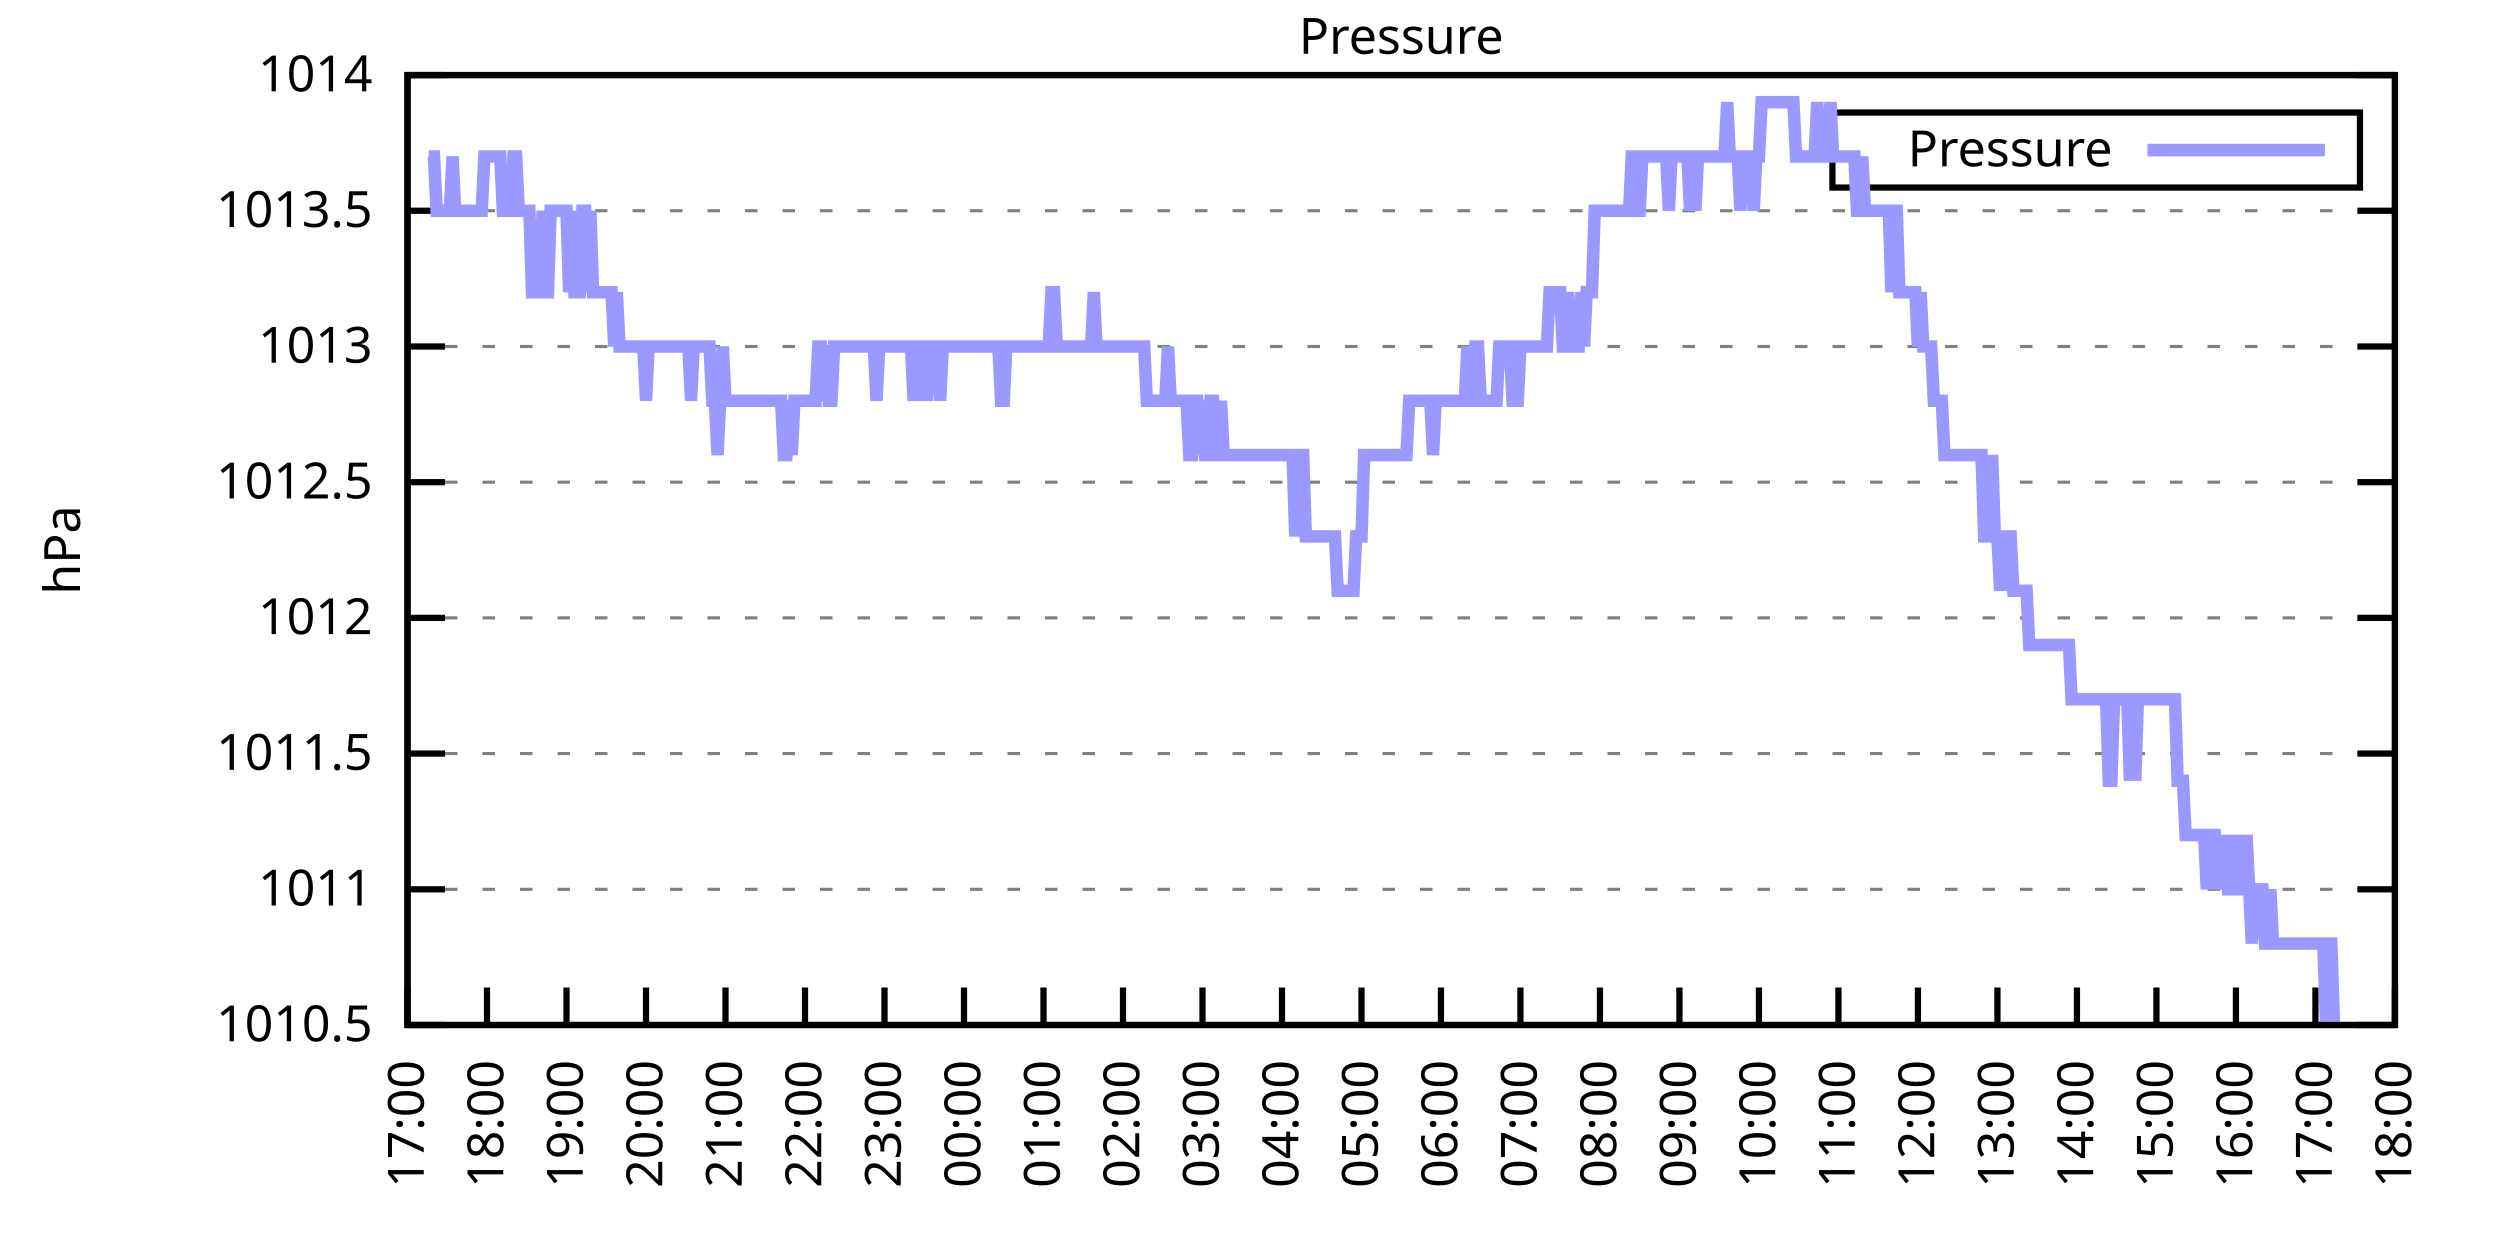
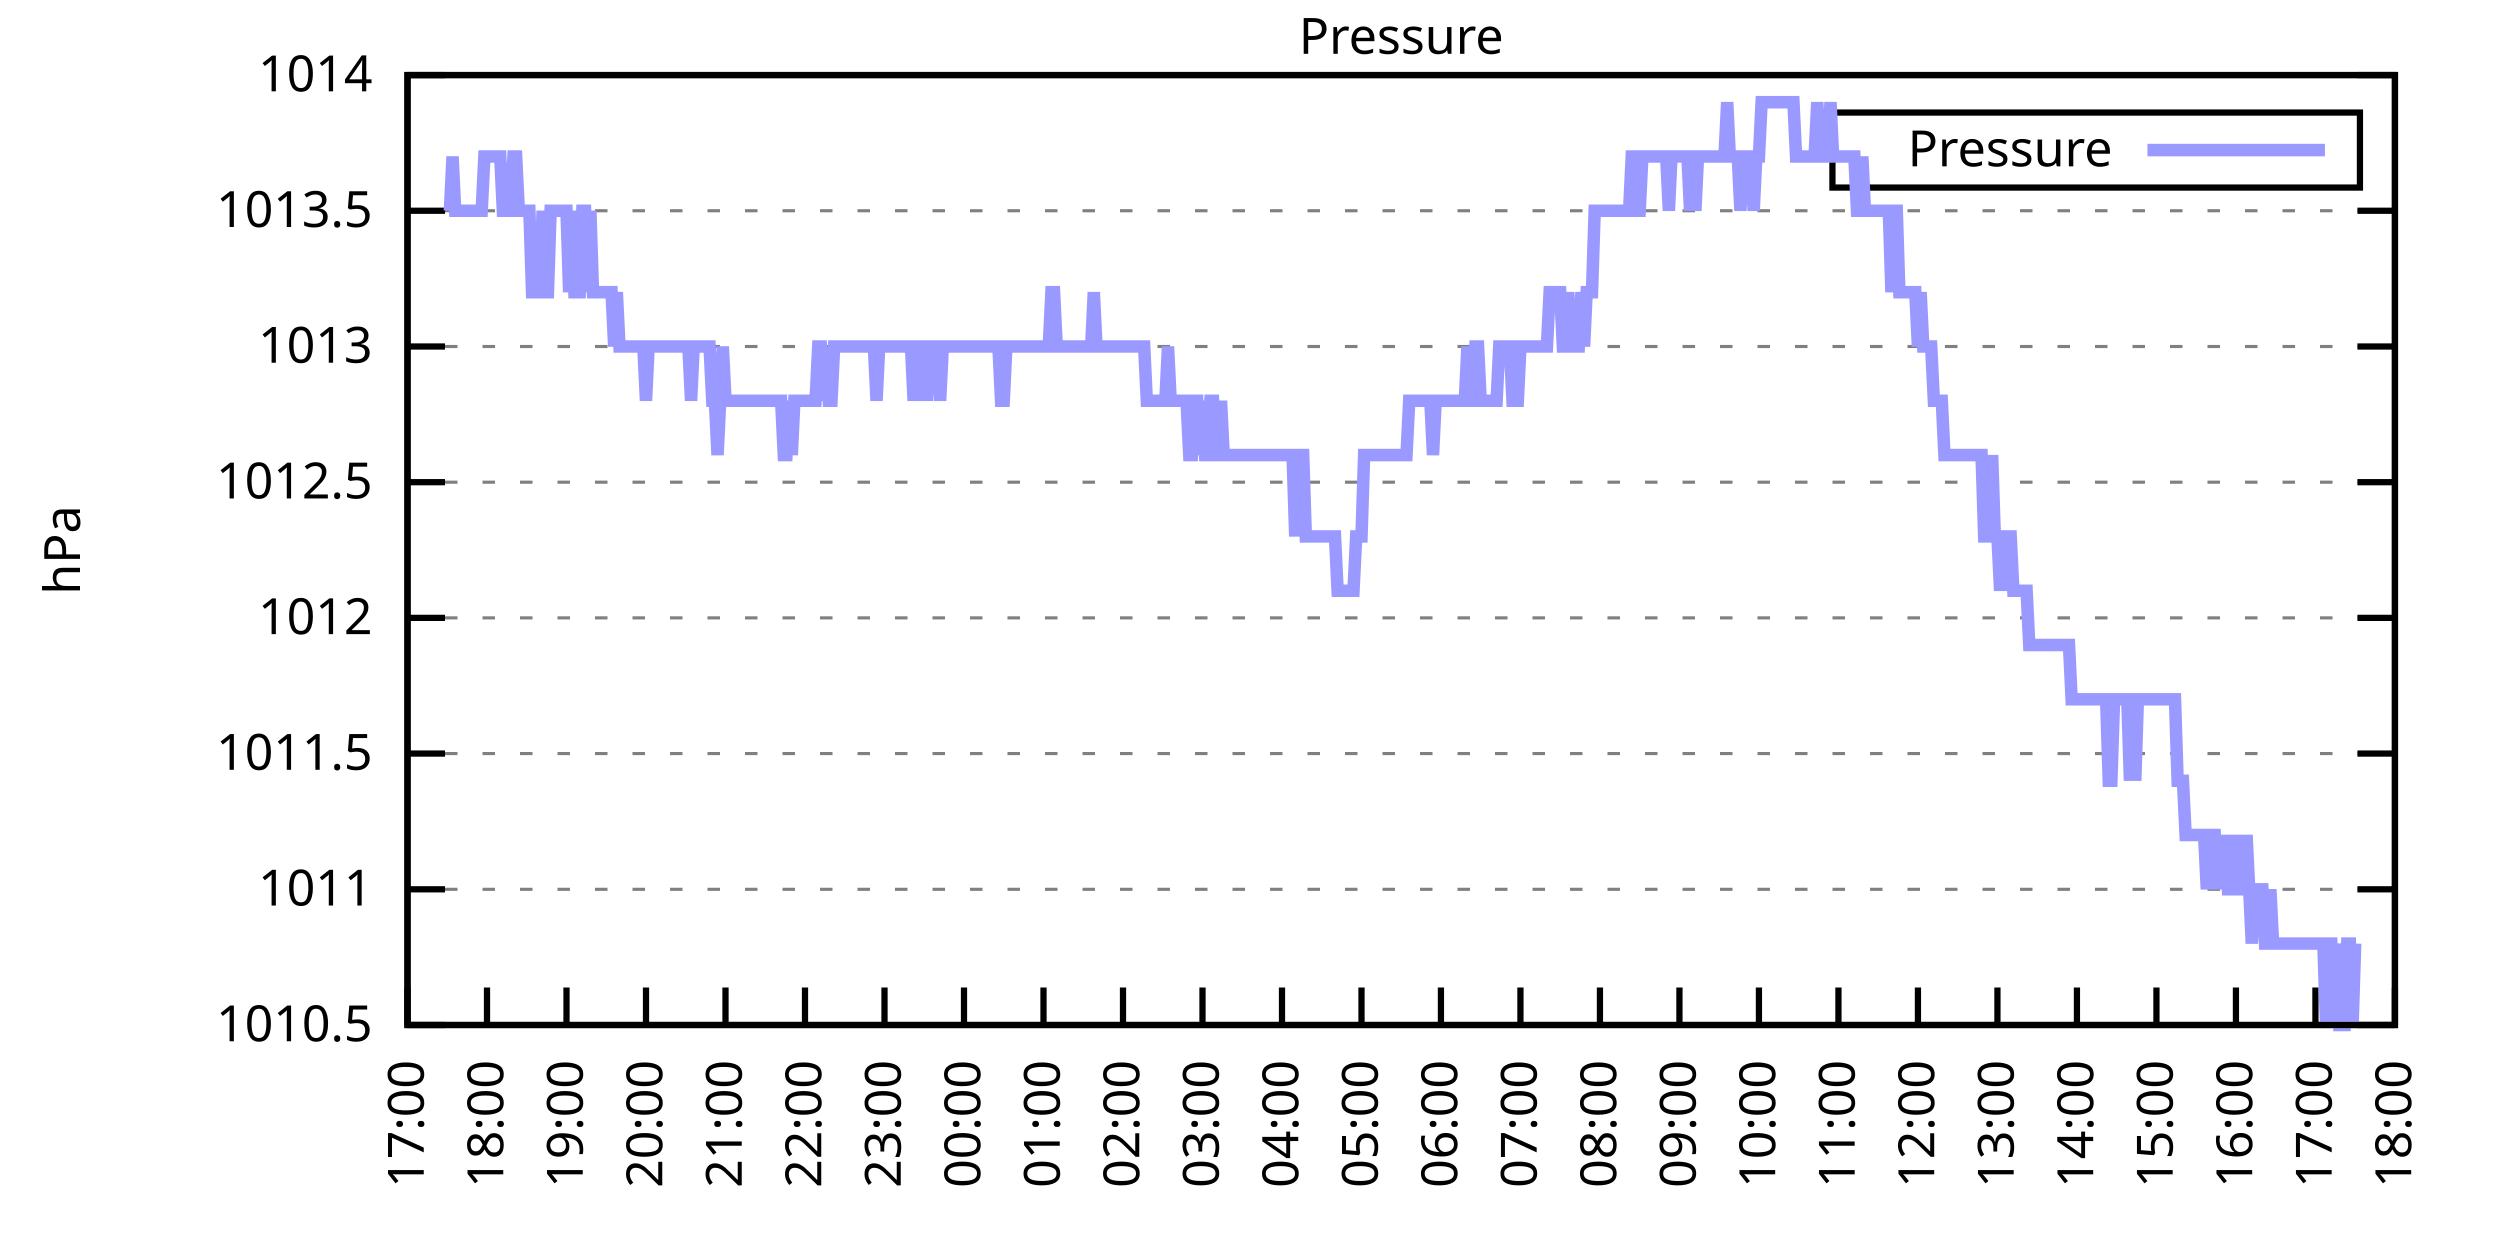
<svg xmlns="http://www.w3.org/2000/svg" xmlns:xlink="http://www.w3.org/1999/xlink" width="400" height="200" viewBox="0 0 400 200">
  <g id="gnuplot_canvas">
    <rect x="0" y="0" width="400" height="200" fill="none" />
    <defs>
      <circle id="gpDot" r="0.5" stroke-width="0.5" stroke="currentColor" />
      <path id="gpPt0" stroke-width="0.333" stroke="currentColor" d="M-1,0 h2 M0,-1 v2" />
      <path id="gpPt1" stroke-width="0.333" stroke="currentColor" d="M-1,-1 L1,1 M1,-1 L-1,1" />
      <path id="gpPt2" stroke-width="0.333" stroke="currentColor" d="M-1,0 L1,0 M0,-1 L0,1 M-1,-1 L1,1 M-1,1 L1,-1" />
      <rect id="gpPt3" stroke-width="0.333" stroke="currentColor" x="-1" y="-1" width="2" height="2" />
      <rect id="gpPt4" stroke-width="0.333" stroke="currentColor" fill="currentColor" x="-1" y="-1" width="2" height="2" />
      <circle id="gpPt5" stroke-width="0.333" stroke="currentColor" cx="0" cy="0" r="1" />
      <use xlink:href="#gpPt5" id="gpPt6" fill="currentColor" stroke="none" />
      <path id="gpPt7" stroke-width="0.333" stroke="currentColor" d="M0,-1.33 L-1.33,0.67 L1.33,0.67 z" />
      <use xlink:href="#gpPt7" id="gpPt8" fill="currentColor" stroke="none" />
      <use xlink:href="#gpPt7" id="gpPt9" stroke="currentColor" transform="rotate(180)" />
      <use xlink:href="#gpPt9" id="gpPt10" fill="currentColor" stroke="none" />
      <use xlink:href="#gpPt3" id="gpPt11" stroke="currentColor" transform="rotate(45)" />
      <use xlink:href="#gpPt11" id="gpPt12" fill="currentColor" stroke="none" />
      <path id="gpPt13" stroke-width="0.333" stroke="currentColor" d="M0,1.330 L1.265,0.411 L0.782,-1.067 L-0.782,-1.076 L-1.265,0.411 z" />
      <use xlink:href="#gpPt13" id="gpPt14" fill="currentColor" stroke="none" />
      <filter id="textbox" filterUnits="objectBoundingBox" x="0" y="0" height="1" width="1">
        <feFlood flood-color="white" flood-opacity="1" result="bgnd" />
        <feComposite in="SourceGraphic" in2="bgnd" operator="atop" />
      </filter>
      <filter id="greybox" filterUnits="objectBoundingBox" x="0" y="0" height="1" width="1">
        <feFlood flood-color="lightgrey" flood-opacity="1" result="grey" />
        <feComposite in="SourceGraphic" in2="grey" operator="atop" />
      </filter>
    </defs>
    <g fill="none" color="white" stroke="currentColor" stroke-width="1.00" stroke-linecap="butt" stroke-linejoin="miter">
</g>
    <g fill="none" color="black" stroke="currentColor" stroke-width="1.00" stroke-linecap="butt" stroke-linejoin="miter">
      <g stroke="none" shape-rendering="crispEdges">
        <polygon fill="rgb(255, 255, 255)" points="65.20,164.00 383.18,164.00 383.18,12.02 65.20,12.02 " />
      </g>
    </g>
    <g fill="none" color="black" stroke="currentColor" stroke-width="1.00" stroke-linecap="butt" stroke-linejoin="miter">
</g>
    <g fill="none" color="black" stroke="black" stroke-width="0.50" stroke-linecap="butt" stroke-linejoin="miter">
</g>
    <g fill="none" color="gray" stroke="currentColor" stroke-width="0.50" stroke-linecap="butt" stroke-linejoin="miter">
      <path stroke="gray" stroke-dasharray="2,4" class="gridline" d="M65.20,164.00 L383.19,164.00  " />
    </g>
    <g fill="none" color="gray" stroke="gray" stroke-width="1.00" stroke-linecap="butt" stroke-linejoin="miter">
</g>
    <g fill="none" color="black" stroke="currentColor" stroke-width="1.00" stroke-linecap="butt" stroke-linejoin="miter">
      <path stroke="black" d="M65.20,164.00 L71.20,164.00 M383.19,164.00 L377.19,164.00  " />
      <g transform="translate(59.60,166.60)" stroke="none" fill="black" font-family="Sans" font-size="8.00" text-anchor="end">
        <text>
          <tspan font-family="Sans"> 1010.5</tspan>
        </text>
      </g>
    </g>
    <g fill="none" color="black" stroke="currentColor" stroke-width="1.00" stroke-linecap="butt" stroke-linejoin="miter">
</g>
    <g fill="none" color="black" stroke="black" stroke-width="0.50" stroke-linecap="butt" stroke-linejoin="miter">
</g>
    <g fill="none" color="gray" stroke="currentColor" stroke-width="0.50" stroke-linecap="butt" stroke-linejoin="miter">
      <path stroke="gray" stroke-dasharray="2,4" class="gridline" d="M65.20,142.29 L383.19,142.29  " />
    </g>
    <g fill="none" color="gray" stroke="gray" stroke-width="1.00" stroke-linecap="butt" stroke-linejoin="miter">
</g>
    <g fill="none" color="black" stroke="currentColor" stroke-width="1.00" stroke-linecap="butt" stroke-linejoin="miter">
      <path stroke="black" d="M65.20,142.29 L71.20,142.29 M383.19,142.29 L377.19,142.29  " />
      <g transform="translate(59.60,144.89)" stroke="none" fill="black" font-family="Sans" font-size="8.00" text-anchor="end">
        <text>
          <tspan font-family="Sans"> 1011</tspan>
        </text>
      </g>
    </g>
    <g fill="none" color="black" stroke="currentColor" stroke-width="1.00" stroke-linecap="butt" stroke-linejoin="miter">
</g>
    <g fill="none" color="black" stroke="black" stroke-width="0.50" stroke-linecap="butt" stroke-linejoin="miter">
</g>
    <g fill="none" color="gray" stroke="currentColor" stroke-width="0.50" stroke-linecap="butt" stroke-linejoin="miter">
      <path stroke="gray" stroke-dasharray="2,4" class="gridline" d="M65.20,120.57 L383.19,120.57  " />
    </g>
    <g fill="none" color="gray" stroke="gray" stroke-width="1.00" stroke-linecap="butt" stroke-linejoin="miter">
</g>
    <g fill="none" color="black" stroke="currentColor" stroke-width="1.00" stroke-linecap="butt" stroke-linejoin="miter">
      <path stroke="black" d="M65.20,120.57 L71.20,120.57 M383.19,120.57 L377.19,120.57  " />
      <g transform="translate(59.60,123.17)" stroke="none" fill="black" font-family="Sans" font-size="8.00" text-anchor="end">
        <text>
          <tspan font-family="Sans"> 1011.5</tspan>
        </text>
      </g>
    </g>
    <g fill="none" color="black" stroke="currentColor" stroke-width="1.00" stroke-linecap="butt" stroke-linejoin="miter">
</g>
    <g fill="none" color="black" stroke="black" stroke-width="0.50" stroke-linecap="butt" stroke-linejoin="miter">
</g>
    <g fill="none" color="gray" stroke="currentColor" stroke-width="0.50" stroke-linecap="butt" stroke-linejoin="miter">
      <path stroke="gray" stroke-dasharray="2,4" class="gridline" d="M65.20,98.86 L383.19,98.86  " />
    </g>
    <g fill="none" color="gray" stroke="gray" stroke-width="1.00" stroke-linecap="butt" stroke-linejoin="miter">
</g>
    <g fill="none" color="black" stroke="currentColor" stroke-width="1.00" stroke-linecap="butt" stroke-linejoin="miter">
      <path stroke="black" d="M65.20,98.86 L71.20,98.86 M383.19,98.86 L377.19,98.86  " />
      <g transform="translate(59.60,101.46)" stroke="none" fill="black" font-family="Sans" font-size="8.00" text-anchor="end">
        <text>
          <tspan font-family="Sans"> 1012</tspan>
        </text>
      </g>
    </g>
    <g fill="none" color="black" stroke="currentColor" stroke-width="1.00" stroke-linecap="butt" stroke-linejoin="miter">
</g>
    <g fill="none" color="black" stroke="black" stroke-width="0.50" stroke-linecap="butt" stroke-linejoin="miter">
</g>
    <g fill="none" color="gray" stroke="currentColor" stroke-width="0.50" stroke-linecap="butt" stroke-linejoin="miter">
      <path stroke="gray" stroke-dasharray="2,4" class="gridline" d="M65.20,77.15 L383.19,77.15  " />
    </g>
    <g fill="none" color="gray" stroke="gray" stroke-width="1.00" stroke-linecap="butt" stroke-linejoin="miter">
</g>
    <g fill="none" color="black" stroke="currentColor" stroke-width="1.00" stroke-linecap="butt" stroke-linejoin="miter">
      <path stroke="black" d="M65.20,77.15 L71.20,77.15 M383.19,77.15 L377.19,77.15  " />
      <g transform="translate(59.60,79.75)" stroke="none" fill="black" font-family="Sans" font-size="8.00" text-anchor="end">
        <text>
          <tspan font-family="Sans"> 1012.5</tspan>
        </text>
      </g>
    </g>
    <g fill="none" color="black" stroke="currentColor" stroke-width="1.00" stroke-linecap="butt" stroke-linejoin="miter">
</g>
    <g fill="none" color="black" stroke="black" stroke-width="0.50" stroke-linecap="butt" stroke-linejoin="miter">
</g>
    <g fill="none" color="gray" stroke="currentColor" stroke-width="0.50" stroke-linecap="butt" stroke-linejoin="miter">
      <path stroke="gray" stroke-dasharray="2,4" class="gridline" d="M65.20,55.44 L383.19,55.44  " />
    </g>
    <g fill="none" color="gray" stroke="gray" stroke-width="1.00" stroke-linecap="butt" stroke-linejoin="miter">
</g>
    <g fill="none" color="black" stroke="currentColor" stroke-width="1.00" stroke-linecap="butt" stroke-linejoin="miter">
      <path stroke="black" d="M65.20,55.44 L71.20,55.44 M383.19,55.44 L377.19,55.44  " />
      <g transform="translate(59.60,58.04)" stroke="none" fill="black" font-family="Sans" font-size="8.00" text-anchor="end">
        <text>
          <tspan font-family="Sans"> 1013</tspan>
        </text>
      </g>
    </g>
    <g fill="none" color="black" stroke="currentColor" stroke-width="1.00" stroke-linecap="butt" stroke-linejoin="miter">
</g>
    <g fill="none" color="black" stroke="black" stroke-width="0.50" stroke-linecap="butt" stroke-linejoin="miter">
</g>
    <g fill="none" color="gray" stroke="currentColor" stroke-width="0.50" stroke-linecap="butt" stroke-linejoin="miter">
      <path stroke="gray" stroke-dasharray="2,4" class="gridline" d="M65.20,33.72 L383.19,33.72  " />
    </g>
    <g fill="none" color="gray" stroke="gray" stroke-width="1.00" stroke-linecap="butt" stroke-linejoin="miter">
</g>
    <g fill="none" color="black" stroke="currentColor" stroke-width="1.00" stroke-linecap="butt" stroke-linejoin="miter">
      <path stroke="black" d="M65.20,33.72 L71.20,33.72 M383.19,33.72 L377.19,33.72  " />
      <g transform="translate(59.60,36.32)" stroke="none" fill="black" font-family="Sans" font-size="8.00" text-anchor="end">
        <text>
          <tspan font-family="Sans"> 1013.5</tspan>
        </text>
      </g>
    </g>
    <g fill="none" color="black" stroke="currentColor" stroke-width="1.00" stroke-linecap="butt" stroke-linejoin="miter">
</g>
    <g fill="none" color="black" stroke="black" stroke-width="0.50" stroke-linecap="butt" stroke-linejoin="miter">
</g>
    <g fill="none" color="gray" stroke="currentColor" stroke-width="0.50" stroke-linecap="butt" stroke-linejoin="miter">
      <path stroke="gray" stroke-dasharray="2,4" class="gridline" d="M65.20,12.01 L383.19,12.01  " />
    </g>
    <g fill="none" color="gray" stroke="gray" stroke-width="1.00" stroke-linecap="butt" stroke-linejoin="miter">
</g>
    <g fill="none" color="black" stroke="currentColor" stroke-width="1.00" stroke-linecap="butt" stroke-linejoin="miter">
      <path stroke="black" d="M65.20,12.01 L71.20,12.01 M383.19,12.01 L377.19,12.01  " />
      <g transform="translate(59.60,14.61)" stroke="none" fill="black" font-family="Sans" font-size="8.00" text-anchor="end">
        <text>
          <tspan font-family="Sans"> 1014</tspan>
        </text>
      </g>
    </g>
    <g fill="none" color="black" stroke="currentColor" stroke-width="1.00" stroke-linecap="butt" stroke-linejoin="miter">
      <path stroke="black" d="M65.20,164.00 L65.20,158.00  " />
      <g transform="translate(67.80,169.60) rotate(270.00)" stroke="none" fill="black" font-family="Sans" font-size="8.00" text-anchor="end">
        <text>
          <tspan font-family="Sans">17:00</tspan>
        </text>
      </g>
    </g>
    <g fill="none" color="black" stroke="currentColor" stroke-width="1.00" stroke-linecap="butt" stroke-linejoin="miter">
      <path stroke="black" d="M77.92,164.00 L77.92,158.00  " />
      <g transform="translate(80.52,169.60) rotate(270.00)" stroke="none" fill="black" font-family="Sans" font-size="8.00" text-anchor="end">
        <text>
          <tspan font-family="Sans">18:00</tspan>
        </text>
      </g>
    </g>
    <g fill="none" color="black" stroke="currentColor" stroke-width="1.00" stroke-linecap="butt" stroke-linejoin="miter">
      <path stroke="black" d="M90.64,164.00 L90.64,158.00  " />
      <g transform="translate(93.24,169.60) rotate(270.00)" stroke="none" fill="black" font-family="Sans" font-size="8.00" text-anchor="end">
        <text>
          <tspan font-family="Sans">19:00</tspan>
        </text>
      </g>
    </g>
    <g fill="none" color="black" stroke="currentColor" stroke-width="1.00" stroke-linecap="butt" stroke-linejoin="miter">
      <path stroke="black" d="M103.36,164.00 L103.36,158.00  " />
      <g transform="translate(105.96,169.60) rotate(270.00)" stroke="none" fill="black" font-family="Sans" font-size="8.00" text-anchor="end">
        <text>
          <tspan font-family="Sans">20:00</tspan>
        </text>
      </g>
    </g>
    <g fill="none" color="black" stroke="currentColor" stroke-width="1.00" stroke-linecap="butt" stroke-linejoin="miter">
      <path stroke="black" d="M116.08,164.00 L116.08,158.00  " />
      <g transform="translate(118.68,169.60) rotate(270.00)" stroke="none" fill="black" font-family="Sans" font-size="8.00" text-anchor="end">
        <text>
          <tspan font-family="Sans">21:00</tspan>
        </text>
      </g>
    </g>
    <g fill="none" color="black" stroke="currentColor" stroke-width="1.00" stroke-linecap="butt" stroke-linejoin="miter">
      <path stroke="black" d="M128.80,164.00 L128.80,158.00  " />
      <g transform="translate(131.40,169.60) rotate(270.00)" stroke="none" fill="black" font-family="Sans" font-size="8.00" text-anchor="end">
        <text>
          <tspan font-family="Sans">22:00</tspan>
        </text>
      </g>
    </g>
    <g fill="none" color="black" stroke="currentColor" stroke-width="1.00" stroke-linecap="butt" stroke-linejoin="miter">
      <path stroke="black" d="M141.52,164.00 L141.52,158.00  " />
      <g transform="translate(144.12,169.60) rotate(270.00)" stroke="none" fill="black" font-family="Sans" font-size="8.00" text-anchor="end">
        <text>
          <tspan font-family="Sans">23:00</tspan>
        </text>
      </g>
    </g>
    <g fill="none" color="black" stroke="currentColor" stroke-width="1.00" stroke-linecap="butt" stroke-linejoin="miter">
      <path stroke="black" d="M154.24,164.00 L154.24,158.00  " />
      <g transform="translate(156.84,169.60) rotate(270.00)" stroke="none" fill="black" font-family="Sans" font-size="8.00" text-anchor="end">
        <text>
          <tspan font-family="Sans">00:00</tspan>
        </text>
      </g>
    </g>
    <g fill="none" color="black" stroke="currentColor" stroke-width="1.00" stroke-linecap="butt" stroke-linejoin="miter">
      <path stroke="black" d="M166.96,164.00 L166.96,158.00  " />
      <g transform="translate(169.56,169.60) rotate(270.00)" stroke="none" fill="black" font-family="Sans" font-size="8.00" text-anchor="end">
        <text>
          <tspan font-family="Sans">01:00</tspan>
        </text>
      </g>
    </g>
    <g fill="none" color="black" stroke="currentColor" stroke-width="1.00" stroke-linecap="butt" stroke-linejoin="miter">
      <path stroke="black" d="M179.68,164.00 L179.68,158.00  " />
      <g transform="translate(182.28,169.60) rotate(270.00)" stroke="none" fill="black" font-family="Sans" font-size="8.00" text-anchor="end">
        <text>
          <tspan font-family="Sans">02:00</tspan>
        </text>
      </g>
    </g>
    <g fill="none" color="black" stroke="currentColor" stroke-width="1.00" stroke-linecap="butt" stroke-linejoin="miter">
      <path stroke="black" d="M192.40,164.00 L192.40,158.00  " />
      <g transform="translate(195.00,169.60) rotate(270.00)" stroke="none" fill="black" font-family="Sans" font-size="8.00" text-anchor="end">
        <text>
          <tspan font-family="Sans">03:00</tspan>
        </text>
      </g>
    </g>
    <g fill="none" color="black" stroke="currentColor" stroke-width="1.00" stroke-linecap="butt" stroke-linejoin="miter">
      <path stroke="black" d="M205.12,164.00 L205.12,158.00  " />
      <g transform="translate(207.72,169.60) rotate(270.00)" stroke="none" fill="black" font-family="Sans" font-size="8.00" text-anchor="end">
        <text>
          <tspan font-family="Sans">04:00</tspan>
        </text>
      </g>
    </g>
    <g fill="none" color="black" stroke="currentColor" stroke-width="1.00" stroke-linecap="butt" stroke-linejoin="miter">
      <path stroke="black" d="M217.84,164.00 L217.84,158.00  " />
      <g transform="translate(220.44,169.60) rotate(270.00)" stroke="none" fill="black" font-family="Sans" font-size="8.00" text-anchor="end">
        <text>
          <tspan font-family="Sans">05:00</tspan>
        </text>
      </g>
    </g>
    <g fill="none" color="black" stroke="currentColor" stroke-width="1.00" stroke-linecap="butt" stroke-linejoin="miter">
      <path stroke="black" d="M230.55,164.00 L230.55,158.00  " />
      <g transform="translate(233.15,169.60) rotate(270.00)" stroke="none" fill="black" font-family="Sans" font-size="8.00" text-anchor="end">
        <text>
          <tspan font-family="Sans">06:00</tspan>
        </text>
      </g>
    </g>
    <g fill="none" color="black" stroke="currentColor" stroke-width="1.00" stroke-linecap="butt" stroke-linejoin="miter">
      <path stroke="black" d="M243.27,164.00 L243.27,158.00  " />
      <g transform="translate(245.87,169.60) rotate(270.00)" stroke="none" fill="black" font-family="Sans" font-size="8.00" text-anchor="end">
        <text>
          <tspan font-family="Sans">07:00</tspan>
        </text>
      </g>
    </g>
    <g fill="none" color="black" stroke="currentColor" stroke-width="1.00" stroke-linecap="butt" stroke-linejoin="miter">
      <path stroke="black" d="M255.99,164.00 L255.99,158.00  " />
      <g transform="translate(258.59,169.60) rotate(270.00)" stroke="none" fill="black" font-family="Sans" font-size="8.00" text-anchor="end">
        <text>
          <tspan font-family="Sans">08:00</tspan>
        </text>
      </g>
    </g>
    <g fill="none" color="black" stroke="currentColor" stroke-width="1.00" stroke-linecap="butt" stroke-linejoin="miter">
      <path stroke="black" d="M268.71,164.00 L268.71,158.00  " />
      <g transform="translate(271.31,169.60) rotate(270.00)" stroke="none" fill="black" font-family="Sans" font-size="8.00" text-anchor="end">
        <text>
          <tspan font-family="Sans">09:00</tspan>
        </text>
      </g>
    </g>
    <g fill="none" color="black" stroke="currentColor" stroke-width="1.00" stroke-linecap="butt" stroke-linejoin="miter">
      <path stroke="black" d="M281.43,164.00 L281.43,158.00  " />
      <g transform="translate(284.03,169.60) rotate(270.00)" stroke="none" fill="black" font-family="Sans" font-size="8.00" text-anchor="end">
        <text>
          <tspan font-family="Sans">10:00</tspan>
        </text>
      </g>
    </g>
    <g fill="none" color="black" stroke="currentColor" stroke-width="1.00" stroke-linecap="butt" stroke-linejoin="miter">
      <path stroke="black" d="M294.15,164.00 L294.15,158.00  " />
      <g transform="translate(296.75,169.60) rotate(270.00)" stroke="none" fill="black" font-family="Sans" font-size="8.00" text-anchor="end">
        <text>
          <tspan font-family="Sans">11:00</tspan>
        </text>
      </g>
    </g>
    <g fill="none" color="black" stroke="currentColor" stroke-width="1.00" stroke-linecap="butt" stroke-linejoin="miter">
      <path stroke="black" d="M306.87,164.00 L306.87,158.00  " />
      <g transform="translate(309.47,169.60) rotate(270.00)" stroke="none" fill="black" font-family="Sans" font-size="8.00" text-anchor="end">
        <text>
          <tspan font-family="Sans">12:00</tspan>
        </text>
      </g>
    </g>
    <g fill="none" color="black" stroke="currentColor" stroke-width="1.00" stroke-linecap="butt" stroke-linejoin="miter">
      <path stroke="black" d="M319.59,164.00 L319.59,158.00  " />
      <g transform="translate(322.19,169.60) rotate(270.00)" stroke="none" fill="black" font-family="Sans" font-size="8.00" text-anchor="end">
        <text>
          <tspan font-family="Sans">13:00</tspan>
        </text>
      </g>
    </g>
    <g fill="none" color="black" stroke="currentColor" stroke-width="1.00" stroke-linecap="butt" stroke-linejoin="miter">
      <path stroke="black" d="M332.31,164.00 L332.31,158.00  " />
      <g transform="translate(334.91,169.60) rotate(270.00)" stroke="none" fill="black" font-family="Sans" font-size="8.00" text-anchor="end">
        <text>
          <tspan font-family="Sans">14:00</tspan>
        </text>
      </g>
    </g>
    <g fill="none" color="black" stroke="currentColor" stroke-width="1.00" stroke-linecap="butt" stroke-linejoin="miter">
      <path stroke="black" d="M345.03,164.00 L345.03,158.00  " />
      <g transform="translate(347.63,169.60) rotate(270.00)" stroke="none" fill="black" font-family="Sans" font-size="8.00" text-anchor="end">
        <text>
          <tspan font-family="Sans">15:00</tspan>
        </text>
      </g>
    </g>
    <g fill="none" color="black" stroke="currentColor" stroke-width="1.00" stroke-linecap="butt" stroke-linejoin="miter">
      <path stroke="black" d="M357.75,164.00 L357.75,158.00  " />
      <g transform="translate(360.35,169.60) rotate(270.00)" stroke="none" fill="black" font-family="Sans" font-size="8.00" text-anchor="end">
        <text>
          <tspan font-family="Sans">16:00</tspan>
        </text>
      </g>
    </g>
    <g fill="none" color="black" stroke="currentColor" stroke-width="1.00" stroke-linecap="butt" stroke-linejoin="miter">
      <path stroke="black" d="M370.47,164.00 L370.47,158.00  " />
      <g transform="translate(373.07,169.60) rotate(270.00)" stroke="none" fill="black" font-family="Sans" font-size="8.00" text-anchor="end">
        <text>
          <tspan font-family="Sans">17:00</tspan>
        </text>
      </g>
    </g>
    <g fill="none" color="black" stroke="currentColor" stroke-width="1.00" stroke-linecap="butt" stroke-linejoin="miter">
      <path stroke="black" d="M383.19,164.00 L383.19,158.00  " />
      <g transform="translate(385.79,169.60) rotate(270.00)" stroke="none" fill="black" font-family="Sans" font-size="8.00" text-anchor="end">
        <text>
          <tspan font-family="Sans">18:00</tspan>
        </text>
      </g>
    </g>
    <g fill="none" color="black" stroke="currentColor" stroke-width="1.00" stroke-linecap="butt" stroke-linejoin="miter">
</g>
    <g fill="none" color="black" stroke="currentColor" stroke-width="1.00" stroke-linecap="butt" stroke-linejoin="miter">
      <path stroke="black" d="M65.20,12.01 L65.20,164.00 L383.19,164.00 L383.19,12.01 L65.20,12.01 Z  " />
    </g>
    <g fill="none" color="black" stroke="currentColor" stroke-width="1.00" stroke-linecap="butt" stroke-linejoin="miter">
</g>
    <g fill="none" color="black" stroke="currentColor" stroke-width="1.00" stroke-linecap="butt" stroke-linejoin="miter">
      <path stroke="black" d="M293.19,30.01 L293.19,18.01 L377.59,18.01 L377.59,30.01 L293.19,30.01 Z  " />
    </g>
    <g id="Pressure_plot_1">
      <g fill="none" color="white" stroke="black" stroke-width="2.00" stroke-linecap="butt" stroke-linejoin="miter">
</g>
      <g fill="none" color="black" stroke="currentColor" stroke-width="2.00" stroke-linecap="butt" stroke-linejoin="miter">
        <g transform="translate(337.99,26.61)" stroke="none" fill="black" font-family="Sans" font-size="8.00" text-anchor="end">
          <text>
            <tspan font-family="Sans">Pressure</tspan>
          </text>
        </g>
      </g>
      <g fill="none" color="black" stroke="currentColor" stroke-width="2.00" stroke-linecap="butt" stroke-linejoin="miter">
-         <path stroke="rgb(153, 153, 255)" d="M343.59,24.01 L371.99,24.01 M68.59,25.04 L69.02,25.04 L69.44,25.04 L69.86,33.72 L70.29,33.72 L70.71,33.72   L71.14,33.72 L71.56,33.72 L71.98,33.72 L72.41,25.04 L72.83,33.72 L73.26,33.72 L73.68,33.72 L74.10,33.72   L74.53,33.72 L74.95,33.72 L75.38,33.72 L75.80,33.72 L76.22,33.72 L76.65,33.72 L77.07,33.72 L77.50,25.04   L77.92,25.04 L78.34,25.04 L78.77,25.04 L79.19,25.04 L79.62,25.04 L80.04,25.04 L80.46,33.72 L80.89,33.72   L81.31,33.72 L81.74,33.72 L82.16,25.04 L82.58,25.04 L83.01,33.72 L83.43,33.72 L83.86,33.72 L84.28,33.72   L84.70,33.72 L85.13,46.75 L85.55,46.75 L85.98,46.75 L86.40,46.75 L86.82,33.72 L87.25,46.75 L87.67,46.75   L88.10,33.72 L88.52,33.72 L88.94,33.72 L89.37,33.72 L89.79,33.72 L90.22,33.72 L90.64,33.72 L91.06,46.75   L91.49,33.72 L91.91,46.75 L92.34,46.75 L92.76,46.75 L93.18,33.72 L93.61,33.72 L94.03,46.75 L94.46,33.72   L94.88,46.75 L95.30,46.75 L95.73,46.75 L96.15,46.75 L96.58,46.75 L97.00,46.75 L97.42,46.75 L97.85,46.75   L98.27,55.44 L98.69,46.75 L99.12,55.44 L99.54,55.44 L99.97,55.44 L100.39,55.44 L100.81,55.44 L101.24,55.44   L101.66,55.44 L102.09,55.44 L102.51,55.44 L102.93,55.44 L103.36,64.12 L103.78,55.44 L104.21,55.44 L104.63,55.44   L105.05,55.44 L105.48,55.44 L105.90,55.44 L106.33,55.44 L106.75,55.44 L107.17,55.44 L107.60,55.44 L108.02,55.44   L108.45,55.44 L108.87,55.44 L109.29,55.44 L109.72,55.44 L110.14,55.44 L110.57,64.12 L110.99,55.44 L111.41,55.44   L111.84,55.44 L112.26,55.44 L112.69,55.44 L113.11,55.44 L113.53,55.44 L113.96,64.12 L114.38,64.12 L114.81,72.81   L115.23,64.12 L115.65,55.44 L116.08,64.12 L116.50,64.12 L116.93,64.12 L117.35,64.12 L117.77,64.12 L118.20,64.12   L118.62,64.12 L119.05,64.12 L119.47,64.12 L119.89,64.12 L120.32,64.12 L120.74,64.12 L120.95,64.12 L121.59,64.12   L122.01,64.12 L122.44,64.12 L122.86,64.12 L123.29,64.12 L123.71,64.12 L124.13,64.12 L124.56,64.12 L124.98,64.12   L125.41,72.81 L125.83,72.81 L126.25,64.12 L126.68,72.81 L127.10,64.12 L127.53,64.12 L127.95,64.12 L128.37,64.12   L128.80,64.12 L129.22,64.12 L129.65,64.12 L130.07,64.12 L130.49,64.12 L130.92,55.44 L131.34,55.44 L131.77,64.12   L132.19,55.44 L132.61,64.12 L133.04,64.12 L133.46,55.44 L133.89,55.44 L134.31,55.44 L134.73,55.44 L135.16,55.44   L135.58,55.44 L136.01,55.44 L136.43,55.44 L136.85,55.44 L137.28,55.44 L137.70,55.44 L138.13,55.44 L138.55,55.44   L138.97,55.44 L139.40,55.44 L139.82,55.44 L140.25,64.12 L140.67,55.44 L141.09,55.44 L141.52,55.44 L141.94,55.44   L142.37,55.44 L142.79,55.44 L143.21,55.44 L143.64,55.44 L144.06,55.44 L144.49,55.44 L144.91,55.44 L145.33,55.44   L145.76,55.44 L146.18,64.12 L146.61,55.44 L147.03,64.12 L147.45,55.44 L147.88,55.44 L148.30,64.12 L148.73,55.44   L149.15,55.44 L149.57,55.44 L150.00,55.44 L150.42,64.12 L150.85,55.44 L151.27,55.44 L151.69,55.44 L152.12,55.44   L152.54,55.44 L152.97,55.44 L153.39,55.44 L153.81,55.44 L154.24,55.44 L154.66,55.44 L155.09,55.44 L155.51,55.44   L155.93,55.44 L156.36,55.44 L156.78,55.44 L157.21,55.44 L157.63,55.44 L158.05,55.44 L158.48,55.44 L158.90,55.44   L159.33,55.44 L159.75,55.44 L160.17,64.12 L160.60,64.12 L161.02,55.44 L161.44,55.44 L161.87,55.44 L162.29,55.44   L162.72,55.44 L163.14,55.44 L163.56,55.44 L163.99,55.44 L164.41,55.44 L164.84,55.44 L165.26,55.44 L165.68,55.44   L166.11,55.44 L166.53,55.44 L166.96,55.44 L167.38,55.44 L167.80,55.44 L168.23,46.75 L168.65,46.75 L169.08,55.44   L169.50,55.44 L169.92,55.44 L170.35,55.44 L170.77,55.44 L171.20,55.44 L171.62,55.44 L172.04,55.44 L172.47,55.44   L172.89,55.44 L173.32,55.44 L173.74,55.44 L174.16,55.44 L174.59,55.44 L175.01,46.75 L175.44,55.44 L175.86,55.44   L176.28,55.44 L176.71,55.44 L177.13,55.44 L177.56,55.44 L177.98,55.44 L178.40,55.44 L178.83,55.44 L179.25,55.44   L179.68,55.44 L180.10,55.44 L180.52,55.44 L180.95,55.44 L181.37,55.44 L181.80,55.44 L182.22,55.44 L182.64,55.44   L183.07,55.44 L183.49,64.12 L183.92,64.12 L184.34,64.12 L184.76,64.12 L185.19,64.12 L185.61,64.12 L186.04,64.12   L186.46,64.12 L186.88,55.44 L187.31,64.12 L187.73,64.12 L188.16,64.12 L188.58,64.12 L189.00,64.12 L189.43,64.12   L189.85,64.12 L190.28,72.81 L190.70,72.81 L191.12,64.12 L191.55,64.12 L191.97,72.81 L192.40,64.12 L192.82,72.81   L193.24,72.81 L193.67,64.12 L194.09,64.12 L194.52,72.81 L194.94,72.81 L195.36,64.12 L195.79,72.81 L196.21,72.81   L196.64,72.81 L197.06,72.81 L197.48,72.81 L197.91,72.81 L198.33,72.81 L198.76,72.81 L199.18,72.81 L199.60,72.81   L200.03,72.81 L200.45,72.81 L200.88,72.81 L201.30,72.81 L201.72,72.81 L202.15,72.81 L202.57,72.81 L203.00,72.81   L203.42,72.81 L203.84,72.81 L204.27,72.81 L204.69,72.81 L205.12,72.81 L205.54,72.81 L205.96,72.81 L206.39,72.81   L206.81,72.81 L207.24,85.83 L207.66,72.81 L208.08,72.81 L208.51,72.81 L208.93,85.83 L209.36,85.83 L209.78,85.83   L210.20,85.83 L210.63,85.83 L211.05,85.83 L211.48,85.83 L211.90,85.83 L212.32,85.83 L212.75,85.83 L213.17,85.83   L213.60,85.83 L214.02,94.52 L214.44,94.52 L214.87,94.52 L215.29,94.52 L215.72,94.52 L216.14,94.52 L216.56,94.52   L216.99,85.83 L217.41,85.83 L217.84,85.83 L218.26,72.81 L218.68,72.81 L219.11,72.81 L219.53,72.81 L219.96,72.81   L220.38,72.81 L220.80,72.81 L221.23,72.81 L221.65,72.81 L222.08,72.81 L222.50,72.81 L222.92,72.81 L223.35,72.81   L223.77,72.81 L224.20,72.81 L224.62,72.81 L225.04,72.81 L225.47,64.12 L225.89,64.12 L226.31,64.12 L226.74,64.12   L227.16,64.12 L227.59,64.12 L228.01,64.12 L228.43,64.12 L228.86,64.12 L229.28,72.81 L229.71,64.12 L230.13,64.12   L230.55,64.12 L230.98,64.12 L231.40,64.12 L231.83,64.12 L232.25,64.12 L232.67,64.12 L233.10,64.12 L233.52,64.12   L233.95,64.12 L234.37,64.12 L234.79,55.44 L235.22,64.12 L235.64,64.12 L236.07,55.44 L236.49,55.44 L236.91,64.12   L237.34,64.12 L237.76,64.12 L238.19,64.12 L238.61,64.12 L239.03,64.12 L239.46,64.12 L239.88,55.44 L240.31,55.44   L240.73,55.44 L241.15,55.44 L241.58,55.44 L242.00,64.12 L242.43,64.12 L242.85,64.12 L243.27,55.44 L243.70,55.44   L244.12,55.44 L244.55,55.44 L244.97,55.44 L245.39,55.44 L245.82,55.44 L246.24,55.44 L246.67,55.44 L247.09,55.44   L247.51,55.44 L247.94,46.75 L248.36,46.75 L248.79,46.75 L249.21,46.75 L249.63,46.75 L250.06,55.44 L250.48,55.44   L250.91,46.75 L251.33,55.44 L251.75,55.44 L252.18,55.44 L252.60,55.44 L253.03,46.75 L253.45,55.44 L253.87,46.75   L254.30,46.75 L254.72,46.75 L255.15,33.72 L255.57,33.72 L255.99,33.72 L256.42,33.72 L256.84,33.72 L257.27,33.72   L257.69,33.72 L258.11,33.72 L258.54,33.72 L258.96,33.72 L259.39,33.72 L259.81,33.72 L260.23,33.72 L260.66,33.72   L261.08,25.04 L261.51,25.04 L261.93,33.72 L262.35,33.72 L262.78,25.04 L263.20,25.04 L263.63,25.04 L264.05,25.04   L264.47,25.04 L264.90,25.04 L265.32,25.04 L265.75,25.04 L266.17,25.04 L266.59,25.04 L267.02,33.72 L267.44,25.04   L267.87,25.04 L268.29,25.04 L268.71,25.04 L269.14,25.04 L269.56,25.04 L269.99,25.04 L270.41,33.72 L270.83,25.04   L271.26,33.72 L271.68,25.04 L272.11,25.04 L272.53,25.04 L272.95,25.04 L273.38,25.04 L273.80,25.04 L274.23,25.04   L274.65,25.04 L275.07,25.04 L275.50,25.04 L275.92,25.04 L276.35,16.35 L276.77,25.04 L277.19,25.04 L277.62,25.04   L278.04,25.04 L278.47,33.72 L278.89,25.04 L279.31,25.04 L279.74,25.04 L280.16,25.04 L280.59,33.72 L281.01,25.04   L281.43,25.04 L281.86,16.35 L282.28,16.35 L282.71,16.35 L283.13,16.35 L283.55,16.35 L283.98,16.35 L284.40,16.35   L284.83,16.35 L285.25,16.35 L285.67,16.35 L286.10,16.35 L286.52,16.35 L286.95,16.35 L287.37,25.04 L287.79,25.04   L288.22,25.04 L288.64,25.04 L289.06,25.04 L289.49,25.04 L289.91,25.04 L290.34,25.04 L290.76,16.35 L291.18,25.04   L291.61,25.04 L292.03,25.04 L292.46,25.04 L292.88,16.35 L293.30,25.04 L293.73,25.04 L294.15,25.04 L294.58,25.04   L295.00,25.04 L295.42,25.04 L295.85,25.04 L296.27,25.04 L296.70,25.04 L297.12,33.72 L297.54,33.72 L297.97,25.04   L298.39,33.72 L298.82,33.72 L299.24,33.72 L299.66,33.72 L300.09,33.72 L300.51,33.72 L300.94,33.72 L301.36,33.72   L301.78,33.72 L302.21,33.72 L302.63,46.75 L303.06,33.72 L303.48,33.72 L303.90,46.75 L304.33,46.75 L304.75,46.75   L305.18,46.75 L305.60,46.75 L306.02,46.75 L306.45,46.75 L306.87,55.44 L307.30,46.75 L307.72,55.44 L308.14,55.44   L308.57,55.44 L308.99,55.44 L309.42,64.12 L309.84,64.12 L310.26,64.12 L310.69,64.12 L311.11,72.81 L311.54,72.81   L311.96,72.81 L312.38,72.81 L312.81,72.81 L313.23,72.81 L313.66,72.81 L314.08,72.81 L314.50,72.81 L314.93,72.81   L315.35,72.81 L315.78,72.81 L316.20,72.81 L316.62,72.81 L317.05,72.81 L317.47,85.83 L317.90,85.83 L318.32,85.83   L318.74,72.81 L319.17,85.83 L319.59,85.83 L320.02,94.52 L320.44,85.83 L320.86,94.52 L321.29,85.83 L321.71,85.83   L322.14,94.52 L322.56,94.52 L322.98,94.52 L323.41,94.52 L323.83,94.52 L324.26,94.52 L324.68,103.20 L325.10,103.20   L325.53,103.20 L325.95,103.20 L326.38,103.20 L326.80,103.20 L327.22,103.20 L327.65,103.20 L328.07,103.20 L328.50,103.20   L328.92,103.20 L329.34,103.20 L329.77,103.20 L330.19,103.20 L330.62,103.20 L331.04,103.20 L331.46,111.89 L331.89,111.89   L332.31,111.89 L332.74,111.89 L333.16,111.89 L333.58,111.89 L334.01,111.89 L334.43,111.89 L334.86,111.89 L335.28,111.89   L335.70,111.89 L336.13,111.89 L336.55,111.89 L336.98,111.89 L337.40,124.92 L337.82,124.92 L338.25,111.89 L338.67,111.89   L339.10,111.89 L339.52,111.89 L339.94,111.89 L340.37,111.89 L340.79,124.92 L341.22,111.89 L341.64,124.92 L342.06,111.89   L342.49,111.89 L342.91,111.89 L343.34,111.89 L343.76,111.89 L344.18,111.89 L344.61,111.89 L345.03,111.89 L345.46,111.89   L345.88,111.89 L346.30,111.89 L346.73,111.89 L347.15,111.89 L347.58,111.89 L348.00,111.89 L348.42,124.92 L348.85,124.92   L349.27,124.92 L349.70,133.60 L350.12,133.60 L350.54,133.60 L350.97,133.60 L351.39,133.60 L351.81,133.60 L352.24,133.60   L352.66,133.60 L353.09,142.29 L353.51,133.60 L353.93,133.60 L354.36,133.60 L354.78,142.29 L355.21,133.60 L355.63,142.29   L356.05,133.60 L356.48,142.29 L356.90,142.29 L357.33,133.60 L357.75,142.29 L358.17,142.29 L358.60,133.60 L359.02,142.29   L359.45,133.60 L359.87,142.29 L360.29,150.97 L360.72,142.29 L361.14,142.29 L361.57,142.29 L361.99,142.29 L362.41,150.97   L362.84,150.97 L363.26,142.29 L363.69,150.97 L364.11,150.97 L364.53,150.97 L364.96,150.97 L365.38,150.97 L365.81,150.97   L366.23,150.97 L366.65,150.97 L367.08,150.97 L367.50,150.97 L367.93,150.97 L368.35,150.97 L368.77,150.97 L369.20,150.97   L369.62,150.97 L370.05,150.97 L370.47,150.97 L370.89,150.97 L371.32,150.97 L371.74,150.97 L372.17,164.00 L372.59,150.97   L373.01,150.97 L373.44,164.00  " />
+         <path stroke="rgb(153, 153, 255)" d="M343.59,24.01 L371.99,24.01 M71.98,33.72 L72.41,25.04 L72.83,33.72 L73.26,33.72 L73.68,33.72 L74.10,33.72   L74.53,33.72 L74.95,33.72 L75.38,33.72 L75.80,33.72 L76.22,33.72 L76.65,33.72 L77.07,33.72 L77.50,25.04   L77.92,25.04 L78.34,25.04 L78.77,25.04 L79.19,25.04 L79.62,25.04 L80.04,25.04 L80.46,33.72 L80.89,33.72   L81.31,33.72 L81.74,33.72 L82.16,25.04 L82.58,25.04 L83.01,33.72 L83.43,33.72 L83.86,33.72 L84.28,33.72   L84.70,33.72 L85.13,46.75 L85.55,46.75 L85.98,46.75 L86.40,46.75 L86.82,33.72 L87.25,46.75 L87.67,46.75   L88.10,33.72 L88.52,33.72 L88.94,33.72 L89.37,33.72 L89.79,33.72 L90.22,33.72 L90.64,33.72 L91.06,46.75   L91.49,33.72 L91.91,46.75 L92.34,46.75 L92.76,46.75 L93.18,33.72 L93.61,33.72 L94.03,46.75 L94.46,33.72   L94.88,46.75 L95.30,46.75 L95.73,46.75 L96.15,46.75 L96.58,46.75 L97.00,46.75 L97.42,46.75 L97.85,46.75   L98.27,55.44 L98.69,46.75 L99.12,55.44 L99.54,55.44 L99.97,55.44 L100.39,55.44 L100.81,55.44 L101.24,55.44   L101.66,55.44 L102.09,55.44 L102.51,55.44 L102.93,55.44 L103.36,64.12 L103.78,55.44 L104.21,55.44 L104.63,55.44   L105.05,55.44 L105.48,55.44 L105.90,55.44 L106.33,55.44 L106.75,55.44 L107.17,55.44 L107.60,55.44 L108.02,55.44   L108.45,55.44 L108.87,55.44 L109.29,55.44 L109.72,55.44 L110.14,55.44 L110.57,64.12 L110.99,55.44 L111.41,55.44   L111.84,55.44 L112.26,55.44 L112.69,55.44 L113.11,55.44 L113.53,55.44 L113.96,64.12 L114.38,64.12 L114.81,72.81   L115.23,64.12 L115.65,55.44 L116.08,64.12 L116.50,64.12 L116.93,64.12 L117.35,64.12 L117.77,64.12 L118.20,64.12   L118.62,64.12 L119.05,64.12 L119.47,64.12 L119.89,64.12 L120.32,64.12 L120.74,64.12 L120.95,64.12 L121.59,64.12   L122.01,64.12 L122.44,64.12 L122.86,64.12 L123.29,64.12 L123.71,64.12 L124.13,64.12 L124.56,64.12 L124.98,64.12   L125.41,72.81 L125.83,72.81 L126.25,64.12 L126.68,72.81 L127.10,64.12 L127.53,64.12 L127.95,64.12 L128.37,64.12   L128.80,64.12 L129.22,64.12 L129.65,64.12 L130.07,64.12 L130.49,64.12 L130.92,55.44 L131.34,55.44 L131.77,64.12   L132.19,55.44 L132.61,64.12 L133.04,64.12 L133.46,55.44 L133.89,55.44 L134.31,55.44 L134.73,55.44 L135.16,55.44   L135.58,55.44 L136.01,55.44 L136.43,55.44 L136.85,55.44 L137.28,55.44 L137.70,55.44 L138.13,55.44 L138.55,55.44   L138.97,55.44 L139.40,55.44 L139.82,55.44 L140.25,64.12 L140.67,55.44 L141.09,55.44 L141.52,55.44 L141.94,55.44   L142.37,55.44 L142.79,55.44 L143.21,55.44 L143.64,55.44 L144.06,55.44 L144.49,55.44 L144.91,55.44 L145.33,55.44   L145.76,55.44 L146.18,64.12 L146.61,55.44 L147.03,64.12 L147.45,55.44 L147.88,55.44 L148.30,64.12 L148.73,55.44   L149.15,55.44 L149.57,55.44 L150.00,55.44 L150.42,64.12 L150.85,55.44 L151.27,55.44 L151.69,55.44 L152.12,55.44   L152.54,55.44 L152.97,55.44 L153.39,55.44 L153.81,55.44 L154.24,55.44 L154.66,55.44 L155.09,55.44 L155.51,55.44   L155.93,55.44 L156.36,55.44 L156.78,55.44 L157.21,55.44 L157.63,55.44 L158.05,55.44 L158.48,55.44 L158.90,55.44   L159.33,55.44 L159.75,55.44 L160.17,64.12 L160.60,64.12 L161.02,55.44 L161.44,55.44 L161.87,55.44 L162.29,55.44   L162.72,55.44 L163.14,55.44 L163.56,55.44 L163.99,55.44 L164.41,55.44 L164.84,55.44 L165.26,55.44 L165.68,55.44   L166.11,55.44 L166.53,55.44 L166.96,55.44 L167.38,55.44 L167.80,55.44 L168.23,46.75 L168.65,46.75 L169.08,55.44   L169.50,55.44 L169.92,55.44 L170.35,55.44 L170.77,55.44 L171.20,55.44 L171.62,55.44 L172.04,55.44 L172.47,55.44   L172.89,55.44 L173.32,55.44 L173.74,55.44 L174.16,55.44 L174.59,55.44 L175.01,46.75 L175.44,55.44 L175.86,55.44   L176.28,55.44 L176.71,55.44 L177.13,55.44 L177.56,55.44 L177.98,55.44 L178.40,55.44 L178.83,55.44 L179.25,55.44   L179.68,55.44 L180.10,55.44 L180.52,55.44 L180.95,55.44 L181.37,55.44 L181.80,55.44 L182.22,55.44 L182.64,55.44   L183.07,55.44 L183.49,64.12 L183.92,64.12 L184.34,64.12 L184.76,64.12 L185.19,64.12 L185.61,64.12 L186.04,64.12   L186.46,64.12 L186.88,55.44 L187.31,64.12 L187.73,64.12 L188.16,64.12 L188.58,64.12 L189.00,64.12 L189.43,64.12   L189.85,64.12 L190.28,72.81 L190.70,72.81 L191.12,64.12 L191.55,64.12 L191.97,72.81 L192.40,64.12 L192.82,72.81   L193.24,72.81 L193.67,64.12 L194.09,64.12 L194.52,72.81 L194.94,72.81 L195.36,64.12 L195.79,72.81 L196.21,72.81   L196.64,72.81 L197.06,72.81 L197.48,72.81 L197.91,72.81 L198.33,72.81 L198.76,72.81 L199.18,72.81 L199.60,72.81   L200.03,72.81 L200.45,72.81 L200.88,72.81 L201.30,72.81 L201.72,72.81 L202.15,72.81 L202.57,72.81 L203.00,72.81   L203.42,72.81 L203.84,72.81 L204.27,72.81 L204.69,72.81 L205.12,72.81 L205.54,72.81 L205.96,72.81 L206.39,72.81   L206.81,72.81 L207.24,85.83 L207.66,72.81 L208.08,72.81 L208.51,72.81 L208.93,85.83 L209.36,85.83 L209.78,85.83   L210.20,85.83 L210.63,85.83 L211.05,85.83 L211.48,85.83 L211.90,85.83 L212.32,85.83 L212.75,85.83 L213.17,85.83   L213.60,85.83 L214.02,94.52 L214.44,94.52 L214.87,94.52 L215.29,94.52 L215.72,94.52 L216.14,94.52 L216.56,94.52   L216.99,85.83 L217.41,85.83 L217.84,85.83 L218.26,72.81 L218.68,72.81 L219.11,72.81 L219.53,72.81 L219.96,72.81   L220.38,72.81 L220.80,72.81 L221.23,72.81 L221.65,72.81 L222.08,72.81 L222.50,72.81 L222.92,72.81 L223.35,72.81   L223.77,72.81 L224.20,72.81 L224.62,72.81 L225.04,72.81 L225.47,64.12 L225.89,64.12 L226.31,64.12 L226.74,64.12   L227.16,64.12 L227.59,64.12 L228.01,64.12 L228.43,64.12 L228.86,64.12 L229.28,72.81 L229.71,64.12 L230.13,64.12   L230.55,64.12 L230.98,64.12 L231.40,64.12 L231.83,64.12 L232.25,64.12 L232.67,64.12 L233.10,64.12 L233.52,64.12   L233.95,64.12 L234.37,64.12 L234.79,55.44 L235.22,64.12 L235.64,64.12 L236.07,55.44 L236.49,55.44 L236.91,64.12   L237.34,64.12 L237.76,64.12 L238.19,64.12 L238.61,64.12 L239.03,64.12 L239.46,64.12 L239.88,55.44 L240.31,55.44   L240.73,55.44 L241.15,55.44 L241.58,55.44 L242.00,64.12 L242.43,64.12 L242.85,64.12 L243.27,55.44 L243.70,55.44   L244.12,55.44 L244.55,55.44 L244.97,55.44 L245.39,55.44 L245.82,55.44 L246.24,55.44 L246.67,55.44 L247.09,55.44   L247.51,55.44 L247.94,46.75 L248.36,46.75 L248.79,46.75 L249.21,46.75 L249.63,46.75 L250.06,55.44 L250.48,55.44   L250.91,46.75 L251.33,55.44 L251.75,55.44 L252.18,55.44 L252.60,55.44 L253.03,46.75 L253.45,55.44 L253.87,46.75   L254.30,46.75 L254.72,46.75 L255.15,33.72 L255.57,33.72 L255.99,33.72 L256.42,33.72 L256.84,33.72 L257.27,33.72   L257.69,33.72 L258.11,33.72 L258.54,33.72 L258.96,33.72 L259.39,33.72 L259.81,33.72 L260.23,33.72 L260.66,33.72   L261.08,25.04 L261.51,25.04 L261.93,33.72 L262.35,33.72 L262.78,25.04 L263.20,25.04 L263.63,25.04 L264.05,25.04   L264.47,25.04 L264.90,25.04 L265.32,25.04 L265.75,25.04 L266.17,25.04 L266.59,25.04 L267.02,33.72 L267.44,25.04   L267.87,25.04 L268.29,25.04 L268.71,25.04 L269.14,25.04 L269.56,25.04 L269.99,25.04 L270.41,33.72 L270.83,25.04   L271.26,33.72 L271.68,25.04 L272.11,25.04 L272.53,25.04 L272.95,25.04 L273.38,25.04 L273.80,25.04 L274.23,25.04   L274.65,25.04 L275.07,25.04 L275.50,25.04 L275.92,25.04 L276.35,16.35 L276.77,25.04 L277.19,25.04 L277.62,25.04   L278.04,25.04 L278.47,33.72 L278.89,25.04 L279.31,25.04 L279.74,25.04 L280.16,25.04 L280.59,33.72 L281.01,25.04   L281.43,25.04 L281.86,16.35 L282.28,16.35 L282.71,16.35 L283.13,16.35 L283.55,16.35 L283.98,16.35 L284.40,16.35   L284.83,16.35 L285.25,16.35 L285.67,16.35 L286.10,16.35 L286.52,16.35 L286.95,16.35 L287.37,25.04 L287.79,25.04   L288.22,25.04 L288.64,25.04 L289.06,25.04 L289.49,25.04 L289.91,25.04 L290.34,25.04 L290.76,16.35 L291.18,25.04   L291.61,25.04 L292.03,25.04 L292.46,25.04 L292.88,16.35 L293.30,25.04 L293.73,25.04 L294.15,25.04 L294.58,25.04   L295.00,25.04 L295.42,25.04 L295.85,25.04 L296.27,25.04 L296.70,25.04 L297.12,33.72 L297.54,33.72 L297.97,25.04   L298.39,33.72 L298.82,33.72 L299.24,33.72 L299.66,33.72 L300.09,33.72 L300.51,33.72 L300.94,33.72 L301.36,33.72   L301.78,33.72 L302.21,33.72 L302.63,46.75 L303.06,33.72 L303.48,33.72 L303.90,46.75 L304.33,46.75 L304.75,46.75   L305.18,46.75 L305.60,46.75 L306.02,46.75 L306.45,46.75 L306.87,55.44 L307.30,46.75 L307.72,55.44 L308.14,55.44   L308.57,55.44 L308.99,55.44 L309.42,64.12 L309.84,64.12 L310.26,64.12 L310.69,64.12 L311.11,72.81 L311.54,72.81   L311.96,72.81 L312.38,72.81 L312.81,72.81 L313.23,72.81 L313.66,72.81 L314.08,72.81 L314.50,72.81 L314.93,72.81   L315.35,72.81 L315.78,72.81 L316.20,72.81 L316.62,72.81 L317.05,72.81 L317.47,85.83 L317.90,85.83 L318.32,85.83   L318.74,72.81 L319.17,85.83 L319.59,85.83 L320.02,94.52 L320.44,85.83 L320.86,94.52 L321.29,85.83 L321.71,85.83   L322.14,94.52 L322.56,94.52 L322.98,94.52 L323.41,94.52 L323.83,94.52 L324.26,94.52 L324.68,103.20 L325.10,103.20   L325.53,103.20 L325.95,103.20 L326.38,103.20 L326.80,103.20 L327.22,103.20 L327.65,103.20 L328.07,103.20 L328.50,103.20   L328.92,103.20 L329.34,103.20 L329.77,103.20 L330.19,103.20 L330.62,103.20 L331.04,103.20 L331.46,111.89 L331.89,111.89   L332.31,111.89 L332.74,111.89 L333.16,111.89 L333.58,111.89 L334.01,111.89 L334.43,111.89 L334.86,111.89 L335.28,111.89   L335.70,111.89 L336.13,111.89 L336.55,111.89 L336.98,111.89 L337.40,124.92 L337.82,124.92 L338.25,111.89 L338.67,111.89   L339.10,111.89 L339.52,111.89 L339.94,111.89 L340.37,111.89 L340.79,124.92 L341.22,111.89 L341.64,124.92 L342.06,111.89   L342.49,111.89 L342.91,111.89 L343.34,111.89 L343.76,111.89 L344.18,111.89 L344.61,111.89 L345.03,111.89 L345.46,111.89   L345.88,111.89 L346.30,111.89 L346.73,111.89 L347.15,111.89 L347.58,111.89 L348.00,111.89 L348.42,124.92 L348.85,124.92   L349.27,124.92 L349.70,133.60 L350.12,133.60 L350.54,133.60 L350.97,133.60 L351.39,133.60 L351.81,133.60 L352.24,133.60   L352.66,133.60 L353.09,142.29 L353.51,133.60 L353.93,133.60 L354.36,133.60 L354.78,142.29 L355.21,133.60 L355.63,142.29   L356.05,133.60 L356.48,142.29 L356.90,142.29 L357.33,133.60 L357.75,142.29 L358.17,142.29 L358.60,133.60 L359.02,142.29   L359.45,133.60 L359.87,142.29 L360.29,150.97 L360.72,142.29 L361.14,142.29 L361.57,142.29 L361.99,142.29 L362.41,150.97   L362.84,150.97 L363.26,142.29 L363.69,150.97 L364.11,150.97 L364.53,150.97 L364.96,150.97 L365.38,150.97 L365.81,150.97   L366.23,150.97 L366.65,150.97 L367.08,150.97 L367.50,150.97 L367.93,150.97 L368.35,150.97 L368.77,150.97 L369.20,150.97   L369.62,150.97 L370.05,150.97 L370.47,150.97 L370.89,150.97 L371.32,150.97 L371.74,150.97 L372.17,164.00 L372.59,150.97   L373.01,150.97 L373.44,164.00 L373.86,150.97 L374.29,164.00 L374.71,164.00 L375.13,164.00 L375.56,150.97 L375.98,150.97   L376.41,164.00 L376.83,150.97  " />
      </g>
    </g>
    <g fill="none" color="black" stroke="currentColor" stroke-width="2.00" stroke-linecap="butt" stroke-linejoin="miter">
</g>
    <g fill="none" color="black" stroke="black" stroke-width="1.00" stroke-linecap="butt" stroke-linejoin="miter">
</g>
    <g fill="none" color="black" stroke="currentColor" stroke-width="1.00" stroke-linecap="butt" stroke-linejoin="miter">
      <path stroke="black" d="M65.20,12.01 L65.20,164.00 L383.19,164.00 L383.19,12.01 L65.20,12.01 Z  " />
      <g transform="translate(12.80,88.01) rotate(270.00)" stroke="none" fill="black" font-family="Sans" font-size="8.00" text-anchor="middle">
        <text>
          <tspan font-family="Sans">hPa</tspan>
        </text>
      </g>
    </g>
    <g fill="none" color="black" stroke="currentColor" stroke-width="1.00" stroke-linecap="butt" stroke-linejoin="miter">
</g>
    <g fill="none" color="black" stroke="currentColor" stroke-width="1.00" stroke-linecap="butt" stroke-linejoin="miter">
      <g transform="translate(224.19,8.61)" stroke="none" fill="black" font-family="Sans" font-size="8.00" text-anchor="middle">
        <text>
          <tspan font-family="Sans">Pressure</tspan>
        </text>
      </g>
    </g>
    <g fill="none" color="black" stroke="currentColor" stroke-width="1.00" stroke-linecap="butt" stroke-linejoin="miter">
</g>
  </g>
</svg>
